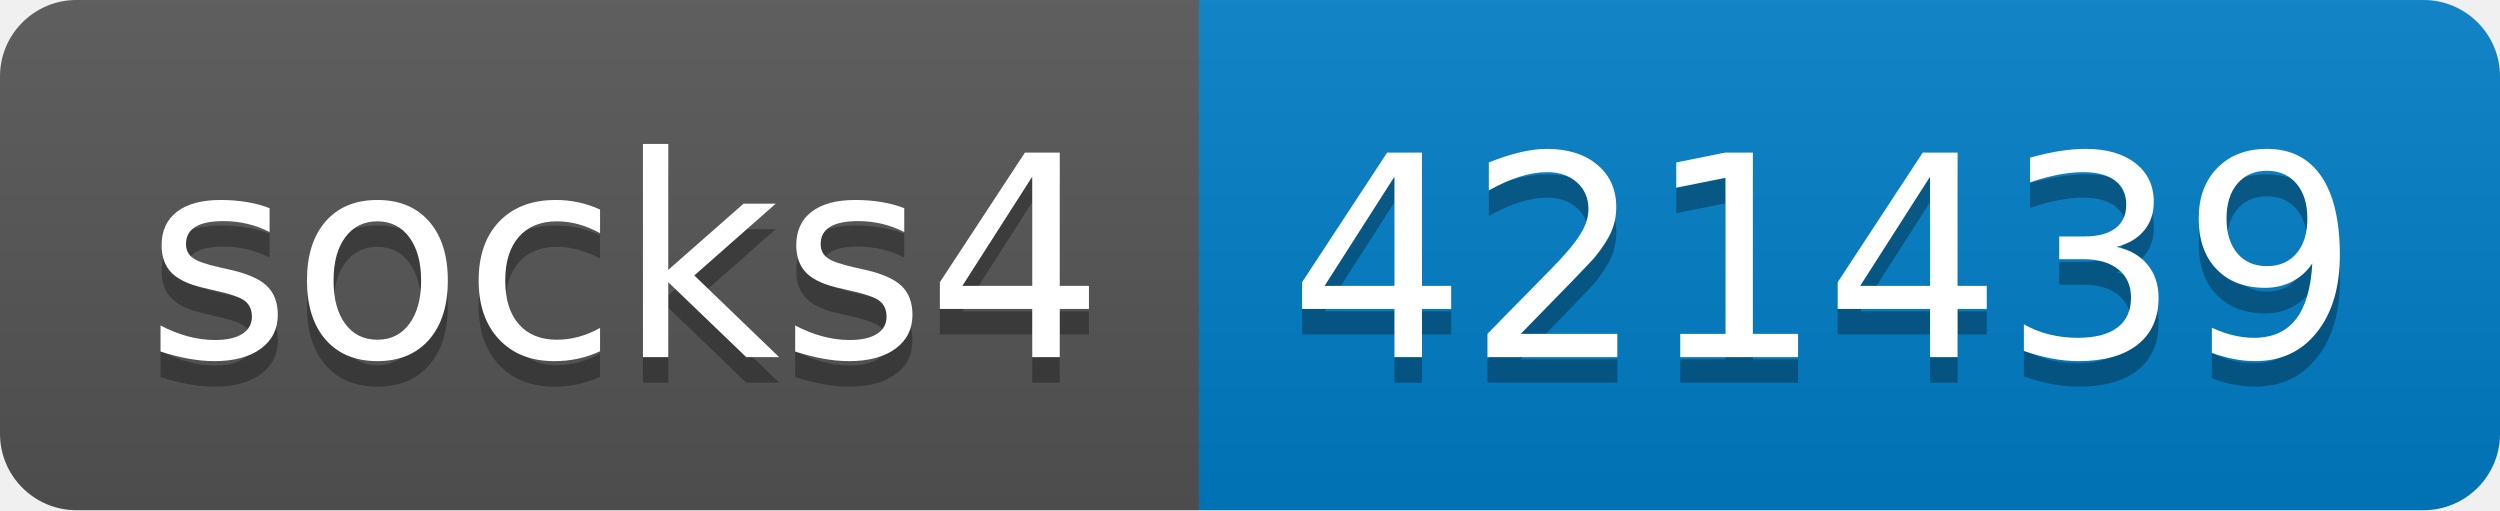
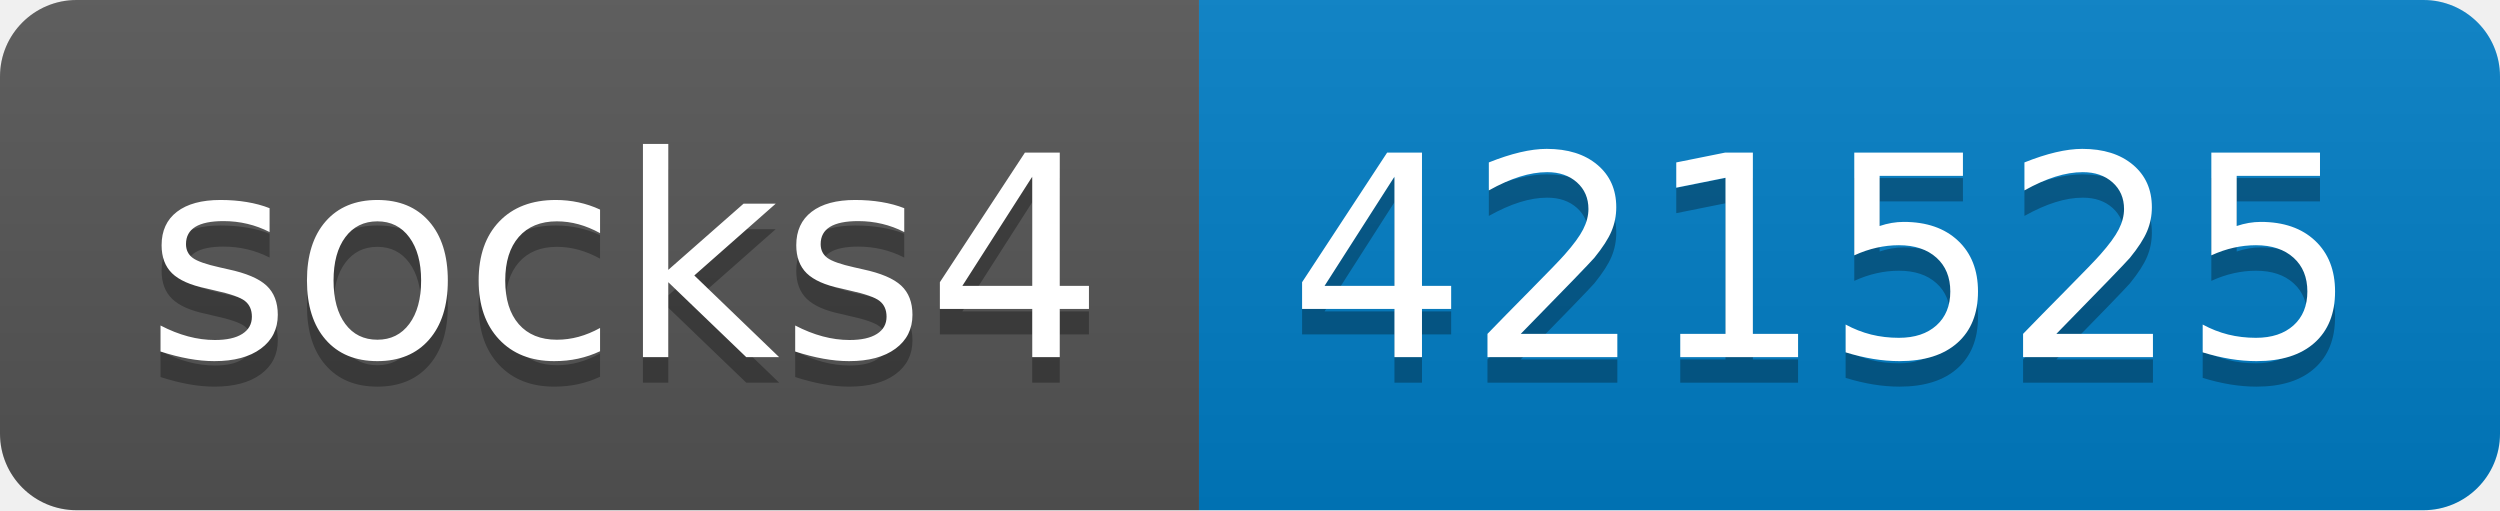
- <svg xmlns="http://www.w3.org/2000/svg" width="98" height="20" role="img" aria-label="socks4: 421439">
+ <svg xmlns="http://www.w3.org/2000/svg" width="98" height="20" role="img" aria-label="socks4: 421525">
  <linearGradient id="s" x2="0" y2="100%">
    <stop offset="0" stop-color="#bbb" stop-opacity=".1" />
    <stop offset="1" stop-opacity=".1" />
  </linearGradient>
  <clipPath id="r">
    <rect width="98" height="20" rx="3" fill="#fff" />
  </clipPath>
  <g clip-path="url(#r)">
    <rect width="47" height="20" fill="#555" />
    <rect x="47" width="51" height="20" fill="#007ec6" />
    <rect width="98" height="20" fill="url(#s)" />
  </g>
  <g fill="#fff" text-anchor="middle" font-family="Verdana,Geneva,DejaVu Sans,sans-serif" text-rendering="geometricPrecision" font-size="110">
    <text aria-hidden="true" x="245" y="150" fill="#010101" fill-opacity=".3" transform="scale(.1)" textLength="370">socks4</text>
    <text x="245" y="140" transform="scale(.1)" fill="#fff" textLength="370">socks4</text>
-     <text aria-hidden="true" x="715" y="150" fill="#010101" fill-opacity=".3" transform="scale(.1)" textLength="410">421439</text>
-     <text x="715" y="140" transform="scale(.1)" fill="#fff" textLength="410">421439</text>
+     <text aria-hidden="true" x="715" y="150" fill="#010101" fill-opacity=".3" transform="scale(.1)" textLength="410">421525</text>
+     <text x="715" y="140" transform="scale(.1)" fill="#fff" textLength="410">421525</text>
  </g>
</svg>
